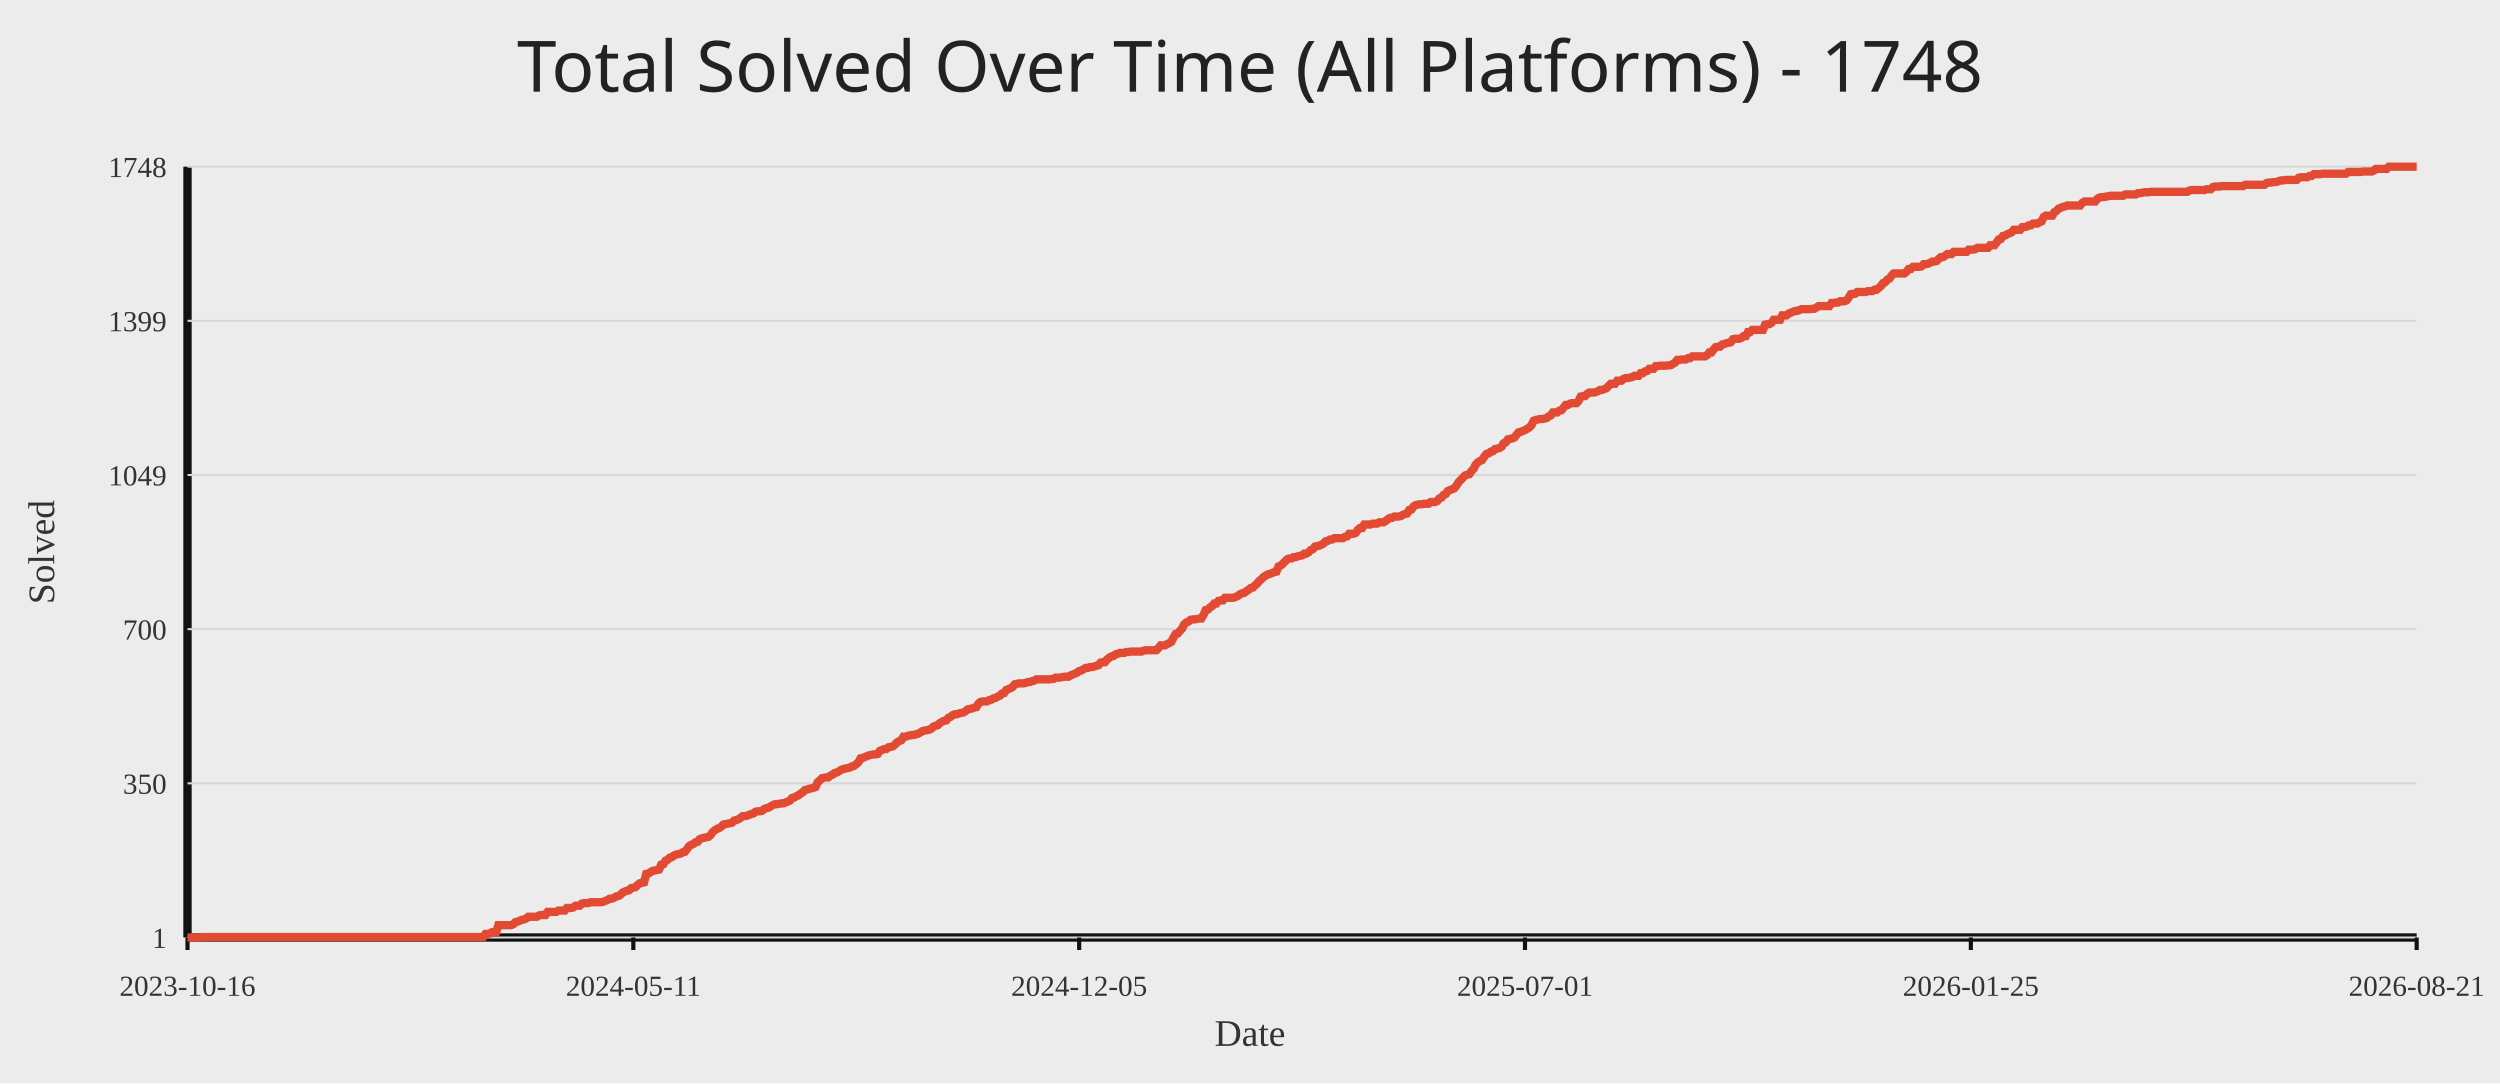
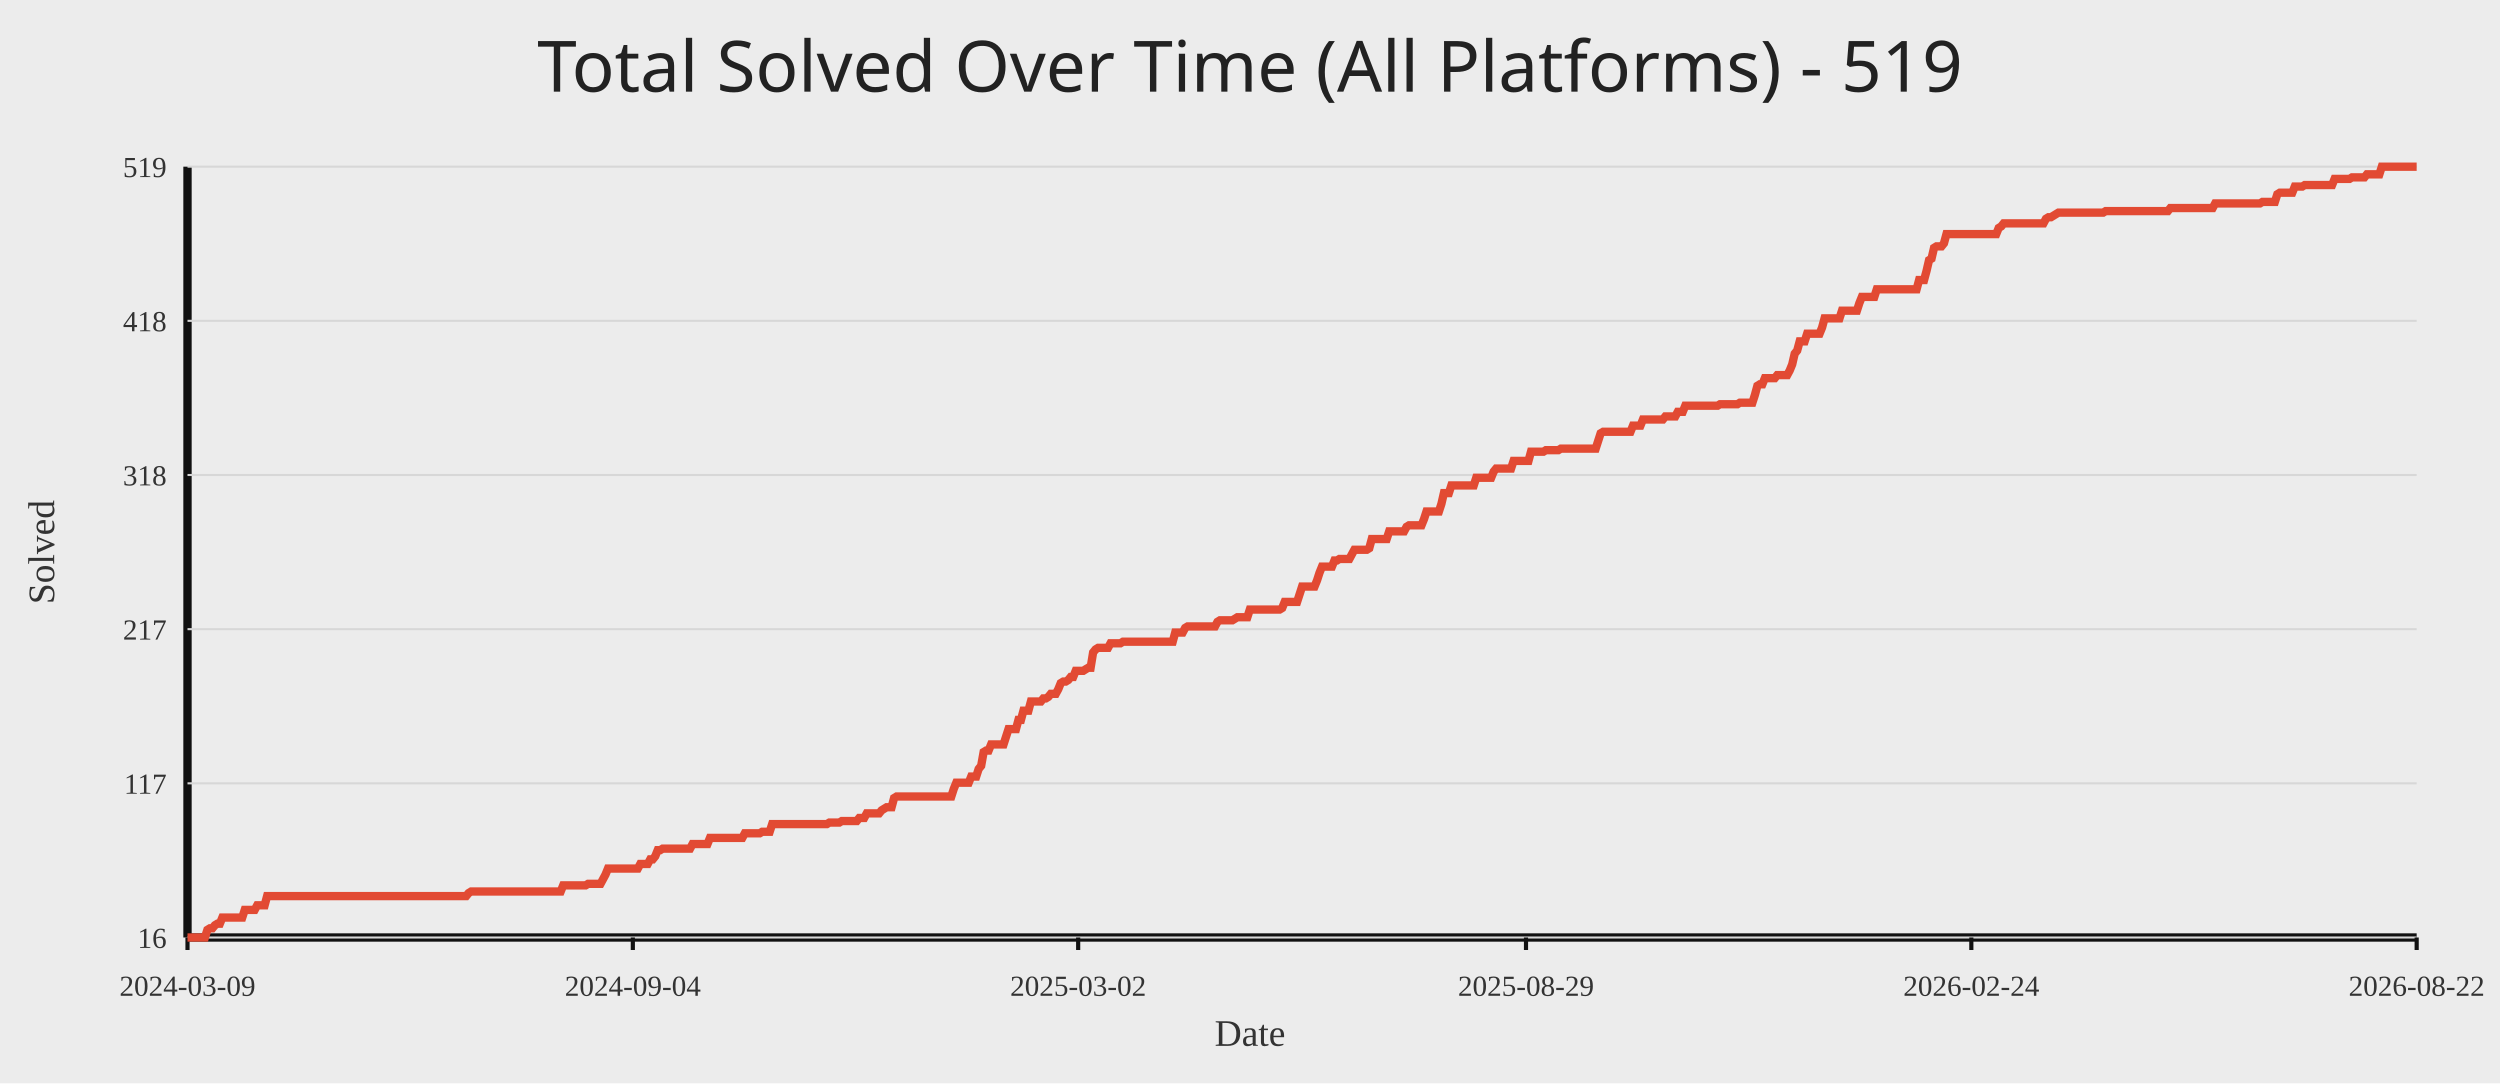
<svg xmlns="http://www.w3.org/2000/svg" width="1200" height="520">
  <rect width="100%" height="100%" fill="#ececec" />
-   <text x="50%" y="44" text-anchor="middle" fill="#222" font-size="34" font-family="Comic Sans MS, Segoe UI">Total Solved Over Time (All Platforms) - 1748</text>
+   <text x="50%" y="44" text-anchor="middle" fill="#222" font-size="34" font-family="Comic Sans MS, Segoe UI">Total Solved Over Time (All Platforms) - 519</text>
  <line x1="90" y1="450" x2="1160" y2="450" stroke="#111" stroke-width="4" />
  <line x1="90" y1="80" x2="90" y2="450" stroke="#111" stroke-width="4" />
  <line x1="90" y1="450.00" x2="1160" y2="450.00" stroke="#d7d7d7" stroke-width="1" />
-   <text x="80" y="455.00" text-anchor="end" fill="#333" font-size="14">1</text>
+   <text x="80" y="455.00" text-anchor="end" fill="#333" font-size="14">16</text>
  <line x1="90" y1="376.00" x2="1160" y2="376.00" stroke="#d7d7d7" stroke-width="1" />
-   <text x="80" y="381.00" text-anchor="end" fill="#333" font-size="14">350</text>
+   <text x="80" y="381.00" text-anchor="end" fill="#333" font-size="14">117</text>
  <line x1="90" y1="302.00" x2="1160" y2="302.00" stroke="#d7d7d7" stroke-width="1" />
-   <text x="80" y="307.00" text-anchor="end" fill="#333" font-size="14">700</text>
+   <text x="80" y="307.00" text-anchor="end" fill="#333" font-size="14">217</text>
  <line x1="90" y1="228.00" x2="1160" y2="228.00" stroke="#d7d7d7" stroke-width="1" />
-   <text x="80" y="233.00" text-anchor="end" fill="#333" font-size="14">1049</text>
+   <text x="80" y="233.00" text-anchor="end" fill="#333" font-size="14">318</text>
  <line x1="90" y1="154.00" x2="1160" y2="154.00" stroke="#d7d7d7" stroke-width="1" />
-   <text x="80" y="159.00" text-anchor="end" fill="#333" font-size="14">1399</text>
+   <text x="80" y="159.00" text-anchor="end" fill="#333" font-size="14">418</text>
  <line x1="90" y1="80.00" x2="1160" y2="80.00" stroke="#d7d7d7" stroke-width="1" />
-   <text x="80" y="85.00" text-anchor="end" fill="#333" font-size="14">1748</text>
+   <text x="80" y="85.00" text-anchor="end" fill="#333" font-size="14">519</text>
  <line x1="90.00" y1="450" x2="90.00" y2="456" stroke="#111" stroke-width="2" />
-   <text x="90.00" y="478" text-anchor="middle" fill="#333" font-size="14">2023-10-16</text>
-   <line x1="304.00" y1="450" x2="304.00" y2="456" stroke="#111" stroke-width="2" />
-   <text x="304.00" y="478" text-anchor="middle" fill="#333" font-size="14">2024-05-11</text>
-   <line x1="518.00" y1="450" x2="518.00" y2="456" stroke="#111" stroke-width="2" />
-   <text x="518.00" y="478" text-anchor="middle" fill="#333" font-size="14">2024-12-05</text>
-   <line x1="732.00" y1="450" x2="732.00" y2="456" stroke="#111" stroke-width="2" />
-   <text x="732.00" y="478" text-anchor="middle" fill="#333" font-size="14">2025-07-01</text>
-   <line x1="946.00" y1="450" x2="946.00" y2="456" stroke="#111" stroke-width="2" />
-   <text x="946.00" y="478" text-anchor="middle" fill="#333" font-size="14">2026-01-25</text>
+   <text x="90.00" y="478" text-anchor="middle" fill="#333" font-size="14">2024-03-09</text>
+   <line x1="303.76" y1="450" x2="303.76" y2="456" stroke="#111" stroke-width="2" />
+   <text x="303.76" y="478" text-anchor="middle" fill="#333" font-size="14">2024-09-04</text>
+   <line x1="517.52" y1="450" x2="517.52" y2="456" stroke="#111" stroke-width="2" />
+   <text x="517.52" y="478" text-anchor="middle" fill="#333" font-size="14">2025-03-02</text>
+   <line x1="732.48" y1="450" x2="732.48" y2="456" stroke="#111" stroke-width="2" />
+   <text x="732.48" y="478" text-anchor="middle" fill="#333" font-size="14">2025-08-29</text>
+   <line x1="946.24" y1="450" x2="946.24" y2="456" stroke="#111" stroke-width="2" />
+   <text x="946.24" y="478" text-anchor="middle" fill="#333" font-size="14">2026-02-24</text>
  <line x1="1160.00" y1="450" x2="1160.00" y2="456" stroke="#111" stroke-width="2" />
-   <text x="1160.00" y="478" text-anchor="middle" fill="#333" font-size="14">2026-08-21</text>
-   <polyline fill="none" stroke="#e24a33" stroke-width="4" points="90.00,450.00 91.03,450.00 92.06,450.00 93.09,450.00 94.12,450.00 95.14,450.00 96.17,450.00 97.20,449.79 98.23,449.79 99.26,449.79 100.29,449.79 101.32,449.79 102.35,449.79 103.38,449.79 104.40,449.79 105.43,449.79 106.46,449.79 107.49,449.79 108.52,449.79 109.55,449.79 110.58,449.79 111.61,449.79 112.63,449.79 113.66,449.79 114.69,449.79 115.72,449.79 116.75,449.79 117.78,449.79 118.81,449.79 119.84,449.79 120.87,449.79 121.89,449.79 122.92,449.79 123.95,449.79 124.98,449.79 126.01,449.79 127.04,449.79 128.07,449.79 129.10,449.79 130.12,449.79 131.15,449.79 132.18,449.79 133.21,449.79 134.24,449.79 135.27,449.79 136.30,449.79 137.33,449.79 138.36,449.79 139.38,449.79 140.41,449.79 141.44,449.79 142.47,449.79 143.50,449.79 144.53,449.79 145.56,449.79 146.59,449.79 147.62,449.79 148.64,449.79 149.67,449.79 150.70,449.79 151.73,449.79 152.76,449.79 153.79,449.79 154.82,449.79 155.85,449.79 156.88,449.79 157.90,449.79 158.93,449.79 159.96,449.79 160.99,449.79 162.02,449.79 163.05,449.79 164.08,449.79 165.11,449.79 166.13,449.79 167.16,449.79 168.19,449.79 169.22,449.79 170.25,449.79 171.28,449.79 172.31,449.79 173.34,449.79 174.37,449.79 175.39,449.79 176.42,449.79 177.45,449.79 178.48,449.79 179.51,449.79 180.54,449.79 181.57,449.79 182.60,449.79 183.62,449.79 184.65,449.79 185.68,449.79 186.71,449.79 187.74,449.79 188.77,449.79 189.80,449.79 190.83,449.79 191.86,449.79 192.88,449.79 193.91,449.79 194.94,449.79 195.97,449.79 197.00,449.79 198.03,449.79 199.06,449.79 200.09,449.79 201.12,449.79 202.14,449.79 203.17,449.79 204.20,449.79 205.23,449.79 206.26,449.79 207.29,449.79 208.32,449.79 209.35,449.79 210.38,449.79 211.40,449.79 212.43,449.79 213.46,449.79 214.49,449.79 215.52,449.79 216.55,449.79 217.58,449.79 218.61,449.79 219.63,449.79 220.66,449.79 221.69,449.79 222.72,449.79 223.75,449.79 224.78,449.79 225.81,449.79 226.84,449.79 227.87,449.79 228.89,449.79 229.92,449.79 230.95,449.79 231.98,449.79 233.01,448.31 234.04,448.31 235.07,448.09 236.10,447.46 237.12,447.46 238.15,447.46 239.18,444.07 240.21,444.07 241.24,444.07 242.27,444.07 243.30,444.07 244.33,444.07 245.36,444.07 246.38,443.65 247.41,442.59 248.44,442.38 249.47,441.95 250.50,441.53 251.53,441.32 252.56,440.89 253.59,440.05 254.62,440.05 255.64,440.05 256.67,440.05 257.70,440.05 258.73,439.41 259.76,439.20 260.79,439.20 261.82,439.20 262.85,437.72 263.88,437.72 264.90,437.72 265.93,437.72 266.96,437.72 267.99,437.08 269.02,437.08 270.05,437.08 271.08,437.08 272.11,435.81 273.13,435.81 274.16,435.81 275.19,435.60 276.22,434.75 277.25,434.75 278.28,434.75 279.31,433.69 280.34,433.48 281.37,433.48 282.39,433.48 283.42,433.06 284.45,433.06 285.48,433.06 286.51,433.06 287.54,433.06 288.57,433.06 289.60,432.84 290.62,432.42 291.65,432.00 292.68,431.36 293.71,431.36 294.74,430.94 295.77,430.30 296.80,430.09 297.83,429.46 298.86,428.40 299.88,427.97 300.91,427.55 301.94,427.34 302.97,426.28 304.00,426.07 305.03,425.86 306.06,424.80 307.09,423.95 308.12,423.74 309.14,423.53 310.17,419.50 311.20,419.29 312.23,418.65 313.26,418.02 314.29,417.81 315.32,417.60 316.35,417.38 317.38,415.05 318.40,414.84 319.43,413.15 320.46,412.72 321.49,411.67 322.52,411.45 323.55,410.61 324.58,410.18 325.61,409.97 326.63,409.76 327.66,409.12 328.69,408.91 329.72,407.64 330.75,406.16 331.78,405.52 332.81,405.10 333.84,404.25 334.87,404.04 335.89,402.77 336.92,402.35 337.95,402.14 338.98,401.92 340.01,401.71 341.04,400.86 342.07,399.38 343.10,398.53 344.12,397.90 345.15,397.48 346.18,396.84 347.21,395.78 348.24,395.57 349.27,395.36 350.30,395.15 351.33,394.93 352.36,393.88 353.38,393.66 354.41,393.24 355.44,392.60 356.47,391.76 357.50,391.76 358.53,391.55 359.56,391.12 360.59,390.70 361.62,390.49 362.64,389.64 363.67,389.43 364.70,389.43 365.73,389.22 366.76,388.37 367.79,387.95 368.82,387.73 369.85,387.10 370.88,386.46 371.90,386.04 372.93,386.04 373.96,385.83 374.99,385.62 376.02,385.62 377.05,385.19 378.08,384.77 379.11,384.34 380.13,383.07 381.16,382.86 382.19,382.23 383.22,381.80 384.25,380.96 385.28,380.32 386.31,379.26 387.34,379.05 388.37,378.63 389.39,378.41 390.42,378.20 391.45,377.78 392.48,375.45 393.51,374.60 394.54,373.54 395.57,373.33 396.60,373.12 397.62,373.12 398.65,372.27 399.68,371.85 400.71,371.00 401.74,370.79 402.77,370.15 403.80,369.52 404.83,369.10 405.86,368.88 406.88,368.67 407.91,368.46 408.94,367.82 409.97,367.61 411.00,366.77 412.03,365.92 413.06,364.01 414.09,363.80 415.12,363.38 416.14,362.95 417.17,362.53 418.20,362.32 419.23,362.11 420.26,362.11 421.29,361.89 422.32,360.41 423.35,359.99 424.38,359.56 425.40,359.56 426.43,358.72 427.46,358.51 428.49,358.29 429.52,357.45 430.55,356.39 431.58,355.75 432.61,355.33 433.63,353.63 434.66,353.63 435.69,353.21 436.72,353.00 437.75,352.79 438.78,352.79 439.81,352.36 440.84,352.15 441.87,351.52 442.89,350.88 443.92,350.67 444.95,350.46 445.98,350.25 447.01,349.82 448.04,348.76 449.07,348.34 450.10,348.13 451.12,347.07 452.15,346.43 453.18,346.01 454.21,345.80 455.24,344.53 456.27,344.10 457.30,343.26 458.33,342.83 459.36,342.83 460.38,342.41 461.41,342.20 462.44,341.99 463.47,341.35 464.50,340.50 465.53,340.29 466.56,340.08 467.59,339.66 468.62,339.44 469.64,337.75 470.67,336.90 471.70,336.69 472.73,336.69 473.76,336.69 474.79,336.06 475.82,335.84 476.85,335.21 477.88,335.00 478.90,334.36 479.93,333.94 480.96,332.88 481.99,332.67 483.02,331.18 484.05,330.76 485.08,330.34 486.11,329.70 487.13,328.43 488.16,328.22 489.19,328.01 490.22,328.01 491.25,328.01 492.28,327.80 493.31,327.37 494.34,327.37 495.37,326.95 496.39,326.74 497.42,326.10 498.45,326.10 499.48,326.10 500.51,326.10 501.54,326.10 502.57,326.10 503.60,326.10 504.62,325.89 505.65,325.89 506.68,325.25 507.71,325.25 508.74,325.25 509.77,325.04 510.80,324.83 511.83,324.83 512.86,324.83 513.88,324.20 514.91,323.77 515.94,323.35 516.97,322.93 518.00,322.08 519.03,321.87 520.06,321.23 521.09,320.60 522.12,320.60 523.14,320.17 524.17,320.17 525.20,319.96 526.23,319.54 527.26,319.32 528.29,318.05 529.32,317.84 530.35,317.84 531.38,316.57 532.40,315.72 533.43,315.09 534.46,314.88 535.49,314.03 536.52,313.82 537.55,313.39 538.58,313.39 539.61,313.39 540.63,312.97 541.66,312.97 542.69,312.76 543.72,312.76 544.75,312.76 545.78,312.76 546.81,312.76 547.84,312.76 548.87,312.34 549.89,312.12 550.92,312.12 551.95,312.12 552.98,312.12 554.01,312.12 555.04,312.12 556.07,311.06 557.10,309.79 558.12,309.79 559.15,309.79 560.18,309.16 561.21,308.73 562.24,308.10 563.27,305.98 564.30,304.29 565.33,304.08 566.36,302.80 567.38,301.75 568.41,299.63 569.44,298.78 570.47,298.36 571.50,297.51 572.53,297.30 573.56,297.30 574.59,297.09 575.62,296.87 576.64,296.87 577.67,295.18 578.70,292.85 579.73,292.64 580.76,291.58 581.79,290.94 582.82,289.67 583.85,289.67 584.88,288.40 585.90,288.19 586.93,288.19 587.96,286.92 588.99,286.92 590.02,286.92 591.05,286.92 592.08,286.92 593.11,286.50 594.13,286.07 595.16,285.23 596.19,284.80 597.22,284.59 598.25,283.74 599.28,283.11 600.31,282.26 601.34,282.05 602.37,280.99 603.39,280.14 604.42,278.87 605.45,278.03 606.48,276.97 607.51,276.33 608.54,275.70 609.57,275.48 610.60,275.06 611.62,274.64 612.65,274.42 613.68,271.88 614.71,271.46 615.74,270.61 616.77,269.55 617.80,268.49 618.83,268.07 619.86,268.07 620.88,267.44 621.91,267.44 622.94,267.01 623.97,266.80 625.00,266.59 626.03,265.74 627.06,265.74 628.09,265.11 629.12,264.05 630.14,263.62 631.17,262.35 632.20,262.14 633.23,261.93 634.26,261.51 635.29,260.87 636.32,259.81 637.35,259.60 638.38,258.96 639.40,258.96 640.43,258.33 641.46,258.33 642.49,258.33 643.52,258.33 644.55,258.33 645.58,257.69 646.61,257.48 647.63,256.21 648.66,256.21 649.69,256.21 650.72,255.79 651.75,254.30 652.78,253.46 653.81,253.46 654.84,251.76 655.87,251.76 656.89,251.76 657.92,251.76 658.95,251.34 659.98,251.34 661.01,251.34 662.04,250.70 663.07,250.70 664.10,250.70 665.12,250.07 666.15,249.22 667.18,248.59 668.21,248.59 669.24,247.95 670.27,247.95 671.30,247.95 672.33,247.74 673.36,247.10 674.38,246.68 675.41,246.47 676.44,244.77 677.47,244.56 678.50,243.08 679.53,242.44 680.56,242.23 681.59,242.02 682.62,242.02 683.64,241.81 684.67,241.81 685.70,241.81 686.73,240.96 687.76,240.96 688.79,240.96 689.82,240.54 690.85,239.27 691.88,238.84 692.90,237.57 693.93,237.15 694.96,235.67 695.99,235.24 697.02,234.82 698.05,234.40 699.08,233.13 700.11,231.43 701.13,230.37 702.16,229.31 703.19,228.25 704.22,227.83 705.25,227.62 706.28,226.14 707.31,225.08 708.34,222.96 709.37,221.90 710.39,221.27 711.42,220.84 712.45,219.15 713.48,217.88 714.51,217.66 715.54,216.82 716.57,216.61 717.60,215.55 718.62,215.33 719.65,215.12 720.68,214.49 721.71,212.79 722.74,212.37 723.77,210.89 724.80,210.68 725.83,210.46 726.86,210.04 727.88,208.77 728.91,207.50 729.94,207.29 730.97,206.86 732.00,206.44 733.03,205.80 734.06,205.17 735.09,204.11 736.12,201.99 737.14,201.57 738.17,201.36 739.20,201.14 740.23,201.14 741.26,200.93 742.29,200.72 743.32,199.87 744.35,199.45 745.38,197.97 746.40,197.97 747.43,197.97 748.46,197.12 749.49,196.91 750.52,195.64 751.55,194.37 752.58,194.37 753.61,193.73 754.63,193.52 755.66,193.52 756.69,193.52 757.72,192.46 758.75,190.34 759.78,190.13 760.81,190.13 761.84,189.07 762.87,188.44 763.89,188.44 764.92,188.44 765.95,188.23 766.98,187.80 768.01,187.17 769.04,187.17 770.07,186.74 771.10,186.32 772.12,185.26 773.15,184.20 774.18,184.20 775.21,184.20 776.24,182.72 777.27,182.72 778.30,182.72 779.33,181.87 780.36,181.45 781.38,181.45 782.41,181.24 783.44,181.02 784.47,180.39 785.50,180.39 786.53,180.39 787.56,179.12 788.59,179.12 789.62,178.27 790.64,178.06 791.67,177.00 792.70,177.00 793.73,177.00 794.76,175.73 795.79,175.73 796.82,175.52 797.85,175.52 798.88,175.52 799.90,175.52 800.93,175.31 801.96,175.31 802.99,174.67 804.02,174.04 805.05,172.76 806.08,172.76 807.11,172.55 808.13,172.55 809.16,172.55 810.19,171.92 811.22,171.92 812.25,171.07 813.28,171.07 814.31,171.07 815.34,171.07 816.37,171.07 817.39,171.07 818.42,171.07 819.45,170.44 820.48,169.16 821.51,169.16 822.54,167.68 823.57,166.62 824.60,166.41 825.62,166.41 826.65,165.35 827.68,165.14 828.71,164.72 829.74,164.50 830.77,164.29 831.80,162.81 832.83,162.60 833.86,162.60 834.88,162.60 835.91,162.18 836.94,161.33 837.97,161.33 839.00,159.42 840.03,159.42 841.06,158.36 842.09,158.36 843.12,158.36 844.14,158.36 845.17,158.36 846.20,158.36 847.23,155.82 848.26,155.61 849.29,155.61 850.32,154.97 851.35,153.49 852.38,153.49 853.40,153.49 854.43,153.49 855.46,151.37 856.49,151.37 857.52,151.37 858.55,150.53 859.58,150.10 860.61,149.68 861.63,149.26 862.66,149.26 863.69,148.83 864.72,148.41 865.75,148.41 866.78,148.41 867.81,148.41 868.84,148.41 869.87,148.20 870.89,148.20 871.92,147.56 872.95,146.93 873.98,146.93 875.01,146.93 876.04,146.93 877.07,146.93 878.10,146.93 879.12,145.44 880.15,145.44 881.18,145.23 882.21,145.23 883.24,144.60 884.27,144.60 885.30,144.60 886.33,144.17 887.36,142.90 888.38,141.21 889.41,141.00 890.44,141.00 891.47,140.15 892.50,140.15 893.53,140.15 894.56,140.15 895.59,140.15 896.62,139.73 897.64,139.73 898.67,139.73 899.70,139.09 900.73,139.09 901.76,138.24 902.79,137.40 903.82,135.91 904.85,135.49 905.88,134.22 906.90,133.80 907.93,132.31 908.96,131.25 909.99,131.25 911.02,131.25 912.05,131.25 913.08,131.25 914.11,131.25 915.13,130.41 916.16,129.14 917.19,129.14 918.22,128.08 919.25,128.08 920.28,128.08 921.31,128.08 922.34,127.86 923.37,126.81 924.39,126.81 925.42,126.59 926.45,126.17 927.48,125.54 928.51,125.54 929.54,125.32 930.57,124.26 931.60,123.42 932.62,123.42 933.65,122.78 934.68,121.93 935.71,121.93 936.74,121.93 937.77,120.88 938.80,120.88 939.83,120.88 940.86,120.88 941.88,120.88 942.91,120.88 943.94,120.88 944.97,119.82 946.00,119.82 947.03,119.82 948.06,119.61 949.09,118.97 950.12,118.97 951.14,118.97 952.17,118.97 953.20,118.97 954.23,118.97 955.26,117.70 956.29,117.70 957.32,117.70 958.35,116.43 959.38,114.95 960.40,114.73 961.43,113.25 962.46,113.04 963.49,112.40 964.52,111.98 965.55,111.56 966.58,110.29 967.61,110.29 968.63,110.29 969.66,110.29 970.69,109.02 971.72,109.02 972.75,108.80 973.78,108.17 974.81,108.17 975.84,107.32 976.87,107.32 977.89,107.32 978.92,106.69 979.95,106.26 980.98,104.14 982.01,103.51 983.04,103.51 984.07,103.51 985.10,103.51 986.12,101.81 987.15,101.18 988.18,100.12 989.21,99.70 990.24,99.27 991.27,99.06 992.30,98.64 993.33,98.64 994.36,98.64 995.38,98.64 996.41,98.64 997.44,98.64 998.47,98.64 999.50,97.37 1000.53,96.73 1001.56,96.73 1002.59,96.73 1003.62,96.73 1004.64,96.73 1005.67,96.73 1006.70,95.46 1007.73,94.83 1008.76,94.61 1009.79,94.61 1010.82,94.40 1011.85,94.19 1012.88,93.98 1013.90,93.98 1014.93,93.98 1015.96,93.98 1016.99,93.98 1018.02,93.98 1019.05,93.98 1020.08,93.34 1021.11,93.34 1022.13,93.34 1023.16,93.34 1024.19,93.34 1025.22,93.34 1026.25,92.71 1027.28,92.71 1028.31,92.50 1029.34,92.28 1030.37,92.28 1031.39,92.28 1032.42,92.07 1033.45,92.07 1034.48,92.07 1035.51,92.07 1036.54,92.07 1037.57,92.07 1038.60,92.07 1039.62,92.07 1040.65,92.07 1041.68,92.07 1042.71,92.07 1043.74,92.07 1044.77,92.07 1045.80,92.07 1046.83,92.07 1047.86,92.07 1048.88,92.07 1049.91,92.07 1050.94,91.44 1051.97,91.22 1053.00,91.22 1054.03,91.22 1055.06,91.22 1056.09,91.22 1057.12,91.22 1058.14,91.22 1059.17,90.80 1060.20,90.80 1061.23,90.80 1062.26,89.74 1063.29,89.53 1064.32,89.53 1065.35,89.53 1066.38,89.32 1067.40,89.32 1068.43,89.32 1069.46,89.32 1070.49,89.32 1071.52,89.32 1072.55,89.32 1073.58,89.32 1074.61,89.32 1075.63,89.32 1076.66,89.32 1077.69,88.68 1078.72,88.68 1079.75,88.68 1080.78,88.68 1081.81,88.68 1082.84,88.68 1083.87,88.68 1084.89,88.68 1085.92,88.68 1086.95,88.68 1087.98,87.84 1089.01,87.62 1090.04,87.62 1091.07,87.41 1092.10,87.41 1093.12,87.20 1094.15,86.78 1095.18,86.57 1096.21,86.57 1097.24,86.35 1098.27,86.35 1099.30,86.35 1100.33,86.35 1101.36,86.35 1102.38,86.35 1103.41,85.29 1104.44,85.08 1105.47,85.08 1106.50,85.08 1107.53,85.08 1108.56,84.45 1109.59,84.45 1110.62,83.60 1111.64,83.60 1112.67,83.60 1113.70,83.60 1114.73,83.39 1115.76,83.39 1116.79,83.39 1117.82,83.39 1118.85,83.39 1119.88,83.39 1120.90,83.39 1121.93,83.39 1122.96,83.39 1123.99,83.39 1125.02,83.39 1126.05,83.39 1127.08,82.54 1128.11,82.54 1129.13,82.54 1130.16,82.54 1131.19,82.54 1132.22,82.54 1133.25,82.54 1134.28,82.33 1135.31,82.33 1136.34,82.33 1137.37,82.33 1138.39,82.33 1139.42,81.91 1140.45,81.06 1141.48,81.06 1142.51,81.06 1143.54,81.06 1144.57,81.06 1145.60,81.06 1146.62,80.00 1147.65,80.00 1148.68,80.00 1149.71,80.00 1150.74,80.00 1151.77,80.00 1152.80,80.00 1153.83,80.00 1154.86,80.00 1155.88,80.00 1156.91,80.00 1157.94,80.00 1158.97,80.00 1160.00,80.00" />
+   <text x="1160.00" y="478" text-anchor="middle" fill="#333" font-size="14">2026-08-22</text>
+   <polyline fill="none" stroke="#e24a33" stroke-width="4" points="90.00,450.00 91.19,450.00 92.39,450.00 93.58,450.00 94.78,450.00 95.97,450.00 97.17,450.00 98.36,450.00 99.55,446.32 100.75,445.59 101.94,445.59 103.14,444.12 104.33,443.38 105.52,443.38 106.72,440.44 107.91,440.44 109.11,440.44 110.30,440.44 111.50,440.44 112.69,440.44 113.88,440.44 115.08,440.44 116.27,440.44 117.47,436.76 118.66,436.76 119.85,436.76 121.05,436.76 122.24,436.76 123.44,434.55 124.63,434.55 125.83,434.55 127.02,434.55 128.21,430.14 129.41,430.14 130.60,430.14 131.80,430.14 132.99,430.14 134.19,430.14 135.38,430.14 136.57,430.14 137.77,430.14 138.96,430.14 140.16,430.14 141.35,430.14 142.54,430.14 143.74,430.14 144.93,430.14 146.13,430.14 147.32,430.14 148.52,430.14 149.71,430.14 150.90,430.14 152.10,430.14 153.29,430.14 154.49,430.14 155.68,430.14 156.88,430.14 158.07,430.14 159.26,430.14 160.46,430.14 161.65,430.14 162.85,430.14 164.04,430.14 165.23,430.14 166.43,430.14 167.62,430.14 168.82,430.14 170.01,430.14 171.21,430.14 172.40,430.14 173.59,430.14 174.79,430.14 175.98,430.14 177.18,430.14 178.37,430.14 179.56,430.14 180.76,430.14 181.95,430.14 183.15,430.14 184.34,430.14 185.54,430.14 186.73,430.14 187.92,430.14 189.12,430.14 190.31,430.14 191.51,430.14 192.70,430.14 193.90,430.14 195.09,430.14 196.28,430.14 197.48,430.14 198.67,430.14 199.87,430.14 201.06,430.14 202.25,430.14 203.45,430.14 204.64,430.14 205.84,430.14 207.03,430.14 208.23,430.14 209.42,430.14 210.61,430.14 211.81,430.14 213.00,430.14 214.20,430.14 215.39,430.14 216.58,430.14 217.78,430.14 218.97,430.14 220.17,430.14 221.36,430.14 222.56,430.14 223.75,430.14 224.94,428.67 226.14,427.93 227.33,427.93 228.53,427.93 229.72,427.93 230.92,427.93 232.11,427.93 233.30,427.93 234.50,427.93 235.69,427.93 236.89,427.93 238.08,427.93 239.27,427.93 240.47,427.93 241.66,427.93 242.86,427.93 244.05,427.93 245.25,427.93 246.44,427.93 247.63,427.93 248.83,427.93 250.02,427.93 251.22,427.93 252.41,427.93 253.60,427.93 254.80,427.93 255.99,427.93 257.19,427.93 258.38,427.93 259.58,427.93 260.77,427.93 261.96,427.93 263.16,427.93 264.35,427.93 265.55,427.93 266.74,427.93 267.94,427.93 269.13,427.93 270.32,424.99 271.52,424.99 272.71,424.99 273.91,424.99 275.10,424.99 276.29,424.99 277.49,424.99 278.68,424.99 279.88,424.99 281.07,424.99 282.27,424.25 283.46,424.25 284.65,424.25 285.85,424.25 287.04,424.25 288.24,424.25 289.43,422.05 290.62,419.84 291.82,416.90 293.01,416.90 294.21,416.90 295.40,416.90 296.60,416.90 297.79,416.90 298.98,416.90 300.18,416.90 301.37,416.90 302.57,416.90 303.76,416.90 304.96,416.90 306.15,416.90 307.34,414.69 308.54,414.69 309.73,414.69 310.93,414.69 312.12,412.49 313.31,412.49 314.51,411.01 315.70,408.07 316.90,408.07 318.09,407.34 319.29,407.34 320.48,407.34 321.67,407.34 322.87,407.34 324.06,407.34 325.26,407.34 326.45,407.34 327.65,407.34 328.84,407.34 330.03,407.34 331.23,407.34 332.42,405.13 333.62,405.13 334.81,405.13 336.00,405.13 337.20,405.13 338.39,405.13 339.59,405.13 340.78,402.19 341.98,402.19 343.17,402.19 344.36,402.19 345.56,402.19 346.75,402.19 347.95,402.19 349.14,402.19 350.33,402.19 351.53,402.19 352.72,402.19 353.92,402.19 355.11,402.19 356.31,402.19 357.50,399.98 358.69,399.98 359.89,399.98 361.08,399.98 362.28,399.98 363.47,399.98 364.67,399.98 365.86,399.24 367.05,399.24 368.25,399.24 369.44,399.24 370.64,395.57 371.83,395.57 373.02,395.57 374.22,395.57 375.41,395.57 376.61,395.57 377.80,395.57 379.00,395.57 380.19,395.57 381.38,395.57 382.58,395.57 383.77,395.57 384.97,395.57 386.16,395.57 387.35,395.57 388.55,395.57 389.74,395.57 390.94,395.57 392.13,395.57 393.33,395.57 394.52,395.57 395.71,395.57 396.91,395.57 398.10,394.83 399.30,394.83 400.49,394.83 401.69,394.83 402.88,394.83 404.07,394.10 405.27,394.10 406.46,394.10 407.66,394.10 408.85,394.10 410.04,394.10 411.24,394.10 412.43,392.62 413.63,392.62 414.82,392.62 416.02,390.42 417.21,390.42 418.40,390.42 419.60,390.42 420.79,390.42 421.99,390.42 423.18,388.95 424.38,388.21 425.57,387.48 426.76,387.48 427.96,387.48 429.15,383.06 430.35,382.33 431.54,382.33 432.73,382.33 433.93,382.33 435.12,382.33 436.32,382.33 437.51,382.33 438.71,382.33 439.90,382.33 441.09,382.33 442.29,382.33 443.48,382.33 444.68,382.33 445.87,382.33 447.06,382.33 448.26,382.33 449.45,382.33 450.65,382.33 451.84,382.33 453.04,382.33 454.23,382.33 455.42,382.33 456.62,382.33 457.81,378.65 459.01,375.71 460.20,375.71 461.40,375.71 462.59,375.71 463.78,375.71 464.98,375.71 466.17,372.76 467.37,372.76 468.56,372.76 469.75,369.09 470.95,367.61 472.14,360.99 473.34,360.26 474.53,360.26 475.73,357.32 476.92,357.32 478.11,357.32 479.31,357.32 480.50,357.32 481.70,357.32 482.89,353.64 484.08,349.96 485.28,349.96 486.47,349.96 487.67,349.96 488.86,345.55 490.06,345.55 491.25,341.13 492.44,341.13 493.64,341.13 494.83,336.72 496.03,336.72 497.22,336.72 498.42,336.72 499.61,336.72 500.80,335.25 502.00,335.25 503.19,334.51 504.39,333.04 505.58,333.04 506.77,333.04 507.97,330.83 509.16,327.89 510.36,327.16 511.55,327.16 512.75,326.42 513.94,324.95 515.13,324.95 516.33,322.01 517.52,322.01 518.72,322.01 519.91,322.01 521.10,321.27 522.30,320.54 523.49,320.54 524.69,313.18 525.88,311.71 527.08,310.97 528.27,310.97 529.46,310.97 530.66,310.97 531.85,310.97 533.05,308.77 534.24,308.77 535.44,308.77 536.63,308.77 537.82,308.77 539.02,308.03 540.21,308.03 541.41,308.03 542.60,308.03 543.79,308.03 544.99,308.03 546.18,308.03 547.38,308.03 548.57,308.03 549.77,308.03 550.96,308.03 552.15,308.03 553.35,308.03 554.54,308.03 555.74,308.03 556.93,308.03 558.12,308.03 559.32,308.03 560.51,308.03 561.71,308.03 562.90,308.03 564.10,303.62 565.29,303.62 566.48,303.62 567.68,303.62 568.87,301.41 570.07,300.68 571.26,300.68 572.46,300.68 573.65,300.68 574.84,300.68 576.04,300.68 577.23,300.68 578.43,300.68 579.62,300.68 580.81,300.68 582.01,300.68 583.20,300.68 584.40,298.47 585.59,297.73 586.79,297.73 587.98,297.73 589.17,297.73 590.37,297.73 591.56,297.73 592.76,297.00 593.95,296.26 595.15,296.26 596.34,296.26 597.53,296.26 598.73,296.26 599.92,292.58 601.12,292.58 602.31,292.58 603.50,292.58 604.70,292.58 605.89,292.58 607.09,292.58 608.28,292.58 609.48,292.58 610.67,292.58 611.86,292.58 613.06,292.58 614.25,292.58 615.45,291.85 616.64,288.91 617.83,288.91 619.03,288.91 620.22,288.91 621.42,288.91 622.61,288.91 623.81,285.23 625.00,281.55 626.19,281.55 627.39,281.55 628.58,281.55 629.78,281.55 630.97,281.55 632.17,278.61 633.36,274.93 634.55,271.99 635.75,271.99 636.94,271.99 638.14,271.99 639.33,271.99 640.52,269.05 641.72,269.05 642.91,268.31 644.11,268.31 645.30,268.31 646.50,268.31 647.69,268.31 648.88,266.10 650.08,263.90 651.27,263.90 652.47,263.90 653.66,263.90 654.85,263.90 656.05,263.90 657.24,263.16 658.44,258.75 659.63,258.75 660.83,258.75 662.02,258.75 663.21,258.75 664.41,258.75 665.60,258.75 666.80,255.07 667.99,255.07 669.19,255.07 670.38,255.07 671.57,255.07 672.77,255.07 673.96,255.07 675.16,252.86 676.35,252.13 677.54,252.13 678.74,252.13 679.93,252.13 681.13,252.13 682.32,252.13 683.52,249.18 684.71,245.51 685.90,245.51 687.10,245.51 688.29,245.51 689.49,245.51 690.68,245.51 691.88,241.83 693.07,236.68 694.26,236.68 695.46,236.68 696.65,233.00 697.85,233.00 699.04,233.00 700.23,233.00 701.43,233.00 702.62,233.00 703.82,233.00 705.01,233.00 706.21,233.00 707.40,233.00 708.59,229.32 709.79,229.32 710.98,229.32 712.18,229.32 713.37,229.32 714.56,229.32 715.76,229.32 716.95,226.38 718.15,224.91 719.34,224.91 720.54,224.91 721.73,224.91 722.92,224.91 724.12,224.91 725.31,224.91 726.51,221.23 727.70,221.23 728.90,221.23 730.09,221.23 731.28,221.23 732.48,221.23 733.67,221.23 734.87,216.82 736.06,216.82 737.25,216.82 738.45,216.82 739.64,216.82 740.84,216.82 742.03,216.08 743.23,216.08 744.42,216.08 745.61,216.08 746.81,216.08 748.00,216.08 749.20,215.35 750.39,215.35 751.58,215.35 752.78,215.35 753.97,215.35 755.17,215.35 756.36,215.35 757.56,215.35 758.75,215.35 759.94,215.35 761.14,215.35 762.33,215.35 763.53,215.35 764.72,215.35 765.92,215.35 767.11,211.67 768.30,207.99 769.50,207.26 770.69,207.26 771.89,207.26 773.08,207.26 774.27,207.26 775.47,207.26 776.66,207.26 777.86,207.26 779.05,207.26 780.25,207.26 781.44,207.26 782.63,207.26 783.83,204.31 785.02,204.31 786.22,204.31 787.41,204.31 788.60,201.37 789.80,201.37 790.99,201.37 792.19,201.37 793.38,201.37 794.58,201.37 795.77,201.37 796.96,201.37 798.16,201.37 799.35,199.90 800.55,199.90 801.74,199.90 802.94,199.90 804.13,199.90 805.32,197.69 806.52,197.69 807.71,197.69 808.91,194.75 810.10,194.75 811.29,194.75 812.49,194.75 813.68,194.75 814.88,194.75 816.07,194.75 817.27,194.75 818.46,194.75 819.65,194.75 820.85,194.75 822.04,194.75 823.24,194.75 824.43,194.75 825.62,194.02 826.82,194.02 828.01,194.02 829.21,194.02 830.40,194.02 831.60,194.02 832.79,194.02 833.98,194.02 835.18,193.28 836.37,193.28 837.57,193.28 838.76,193.28 839.96,193.28 841.15,193.28 842.34,189.60 843.54,185.19 844.73,184.45 845.93,184.45 847.12,181.51 848.31,181.51 849.51,181.51 850.70,181.51 851.90,181.51 853.09,180.04 854.29,180.04 855.48,180.04 856.67,180.04 857.87,180.04 859.06,177.83 860.26,174.89 861.45,169.74 862.65,168.27 863.84,163.86 865.03,163.86 866.23,163.86 867.42,160.18 868.62,160.18 869.81,160.18 871.00,160.18 872.20,160.18 873.39,160.18 874.59,157.24 875.78,152.82 876.98,152.82 878.17,152.82 879.36,152.82 880.56,152.82 881.75,152.82 882.95,152.82 884.14,149.15 885.33,149.15 886.53,149.15 887.72,149.15 888.92,149.15 890.11,149.15 891.31,149.15 892.50,145.47 893.69,142.52 894.89,142.52 896.08,142.52 897.28,142.52 898.47,142.52 899.67,142.52 900.86,138.85 902.05,138.85 903.25,138.85 904.44,138.85 905.64,138.85 906.83,138.85 908.02,138.85 909.22,138.85 910.41,138.85 911.61,138.85 912.80,138.85 914.00,138.85 915.19,138.85 916.38,138.85 917.58,138.85 918.77,138.85 919.97,138.85 921.16,134.43 922.35,134.43 923.55,134.43 924.74,130.02 925.94,124.87 927.13,124.14 928.33,118.99 929.52,118.25 930.71,118.25 931.91,118.25 933.10,116.78 934.30,112.37 935.49,112.37 936.69,112.37 937.88,112.37 939.07,112.37 940.27,112.37 941.46,112.37 942.66,112.37 943.85,112.37 945.04,112.37 946.24,112.37 947.43,112.37 948.63,112.37 949.82,112.37 951.02,112.37 952.21,112.37 953.40,112.37 954.60,112.37 955.79,112.37 956.99,112.37 958.18,112.37 959.38,109.42 960.57,108.69 961.76,107.22 962.96,107.22 964.15,107.22 965.35,107.22 966.54,107.22 967.73,107.22 968.93,107.22 970.12,107.22 971.32,107.22 972.51,107.22 973.71,107.22 974.90,107.22 976.09,107.22 977.29,107.22 978.48,107.22 979.68,107.22 980.87,107.22 982.06,105.01 983.26,104.27 984.45,104.27 985.65,103.54 986.84,102.80 988.04,102.07 989.23,102.07 990.42,102.07 991.62,102.07 992.81,102.07 994.01,102.07 995.20,102.07 996.40,102.07 997.59,102.07 998.78,102.07 999.98,102.07 1001.17,102.07 1002.37,102.07 1003.56,102.07 1004.75,102.07 1005.95,102.07 1007.14,102.07 1008.34,102.07 1009.53,102.07 1010.73,101.33 1011.92,101.33 1013.11,101.33 1014.31,101.33 1015.50,101.33 1016.70,101.33 1017.89,101.33 1019.08,101.33 1020.28,101.33 1021.47,101.33 1022.67,101.33 1023.86,101.33 1025.06,101.33 1026.25,101.33 1027.44,101.33 1028.64,101.33 1029.83,101.33 1031.03,101.33 1032.22,101.33 1033.42,101.33 1034.61,101.33 1035.80,101.33 1037.00,101.33 1038.19,101.33 1039.39,101.33 1040.58,101.33 1041.77,99.86 1042.97,99.86 1044.16,99.86 1045.36,99.86 1046.55,99.86 1047.75,99.86 1048.94,99.86 1050.13,99.86 1051.33,99.86 1052.52,99.86 1053.72,99.86 1054.91,99.86 1056.10,99.86 1057.30,99.86 1058.49,99.86 1059.69,99.86 1060.88,99.86 1062.08,99.86 1063.27,97.65 1064.46,97.65 1065.66,97.65 1066.85,97.65 1068.05,97.65 1069.24,97.65 1070.44,97.65 1071.63,97.65 1072.82,97.65 1074.02,97.65 1075.21,97.65 1076.41,97.65 1077.60,97.65 1078.79,97.65 1079.99,97.65 1081.18,97.65 1082.38,97.65 1083.57,97.65 1084.77,97.65 1085.96,96.92 1087.15,96.92 1088.35,96.92 1089.54,96.92 1090.74,96.92 1091.93,96.92 1093.12,93.24 1094.32,92.50 1095.51,92.50 1096.71,92.50 1097.90,92.50 1099.10,92.50 1100.29,92.50 1101.48,89.56 1102.68,89.56 1103.87,89.56 1105.07,89.56 1106.26,88.83 1107.46,88.83 1108.65,88.83 1109.84,88.83 1111.04,88.83 1112.23,88.83 1113.43,88.83 1114.62,88.83 1115.81,88.83 1117.01,88.83 1118.20,88.83 1119.40,88.83 1120.59,85.88 1121.79,85.88 1122.98,85.88 1124.17,85.88 1125.37,85.88 1126.56,85.88 1127.76,85.88 1128.95,85.15 1130.15,85.15 1131.34,85.15 1132.53,85.15 1133.73,85.15 1134.92,85.15 1136.12,83.68 1137.31,83.68 1138.50,83.68 1139.70,83.68 1140.89,83.68 1142.09,83.68 1143.28,80.00 1144.48,80.00 1145.67,80.00 1146.86,80.00 1148.06,80.00 1149.25,80.00 1150.45,80.00 1151.64,80.00 1152.83,80.00 1154.03,80.00 1155.22,80.00 1156.42,80.00 1157.61,80.00 1158.81,80.00 1160.00,80.00" />
  <text x="50%" y="502" text-anchor="middle" fill="#333" font-size="18">Date</text>
  <text x="26" y="265.00" transform="rotate(-90 26 265.00)" text-anchor="middle" fill="#333" font-size="18">Solved</text>
</svg>
